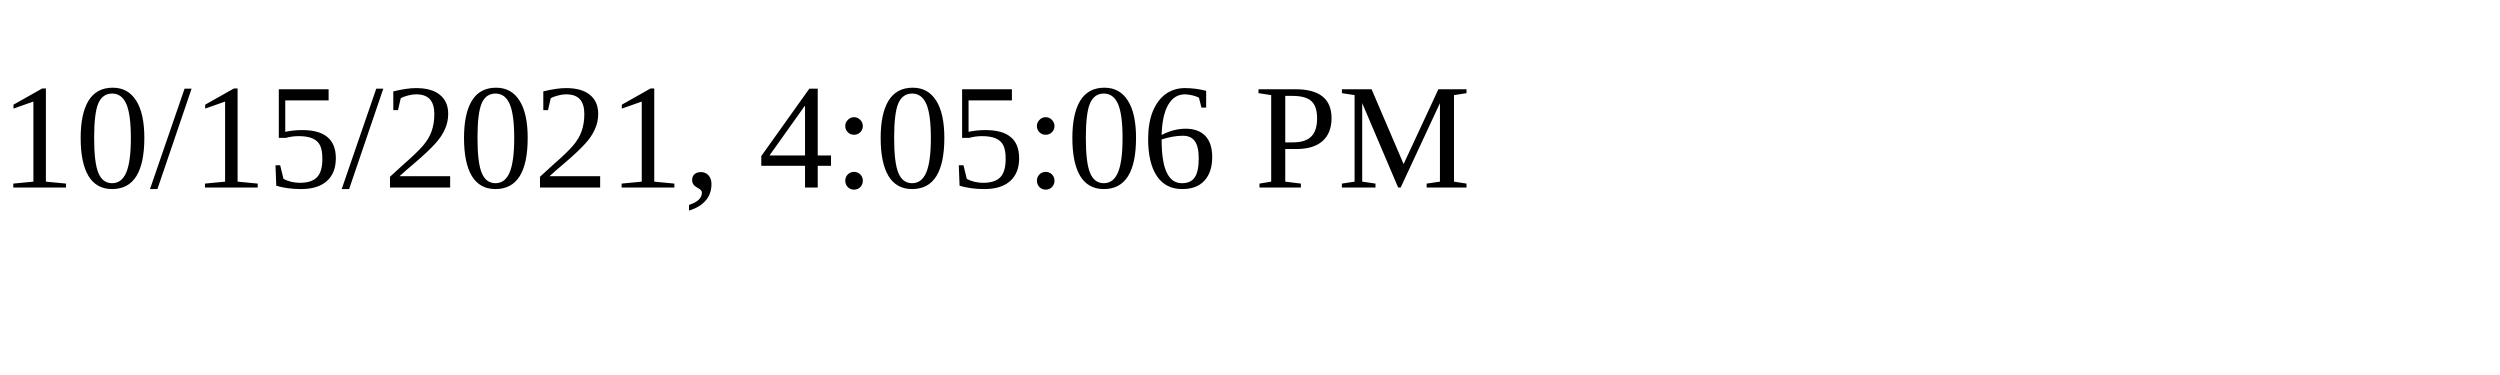
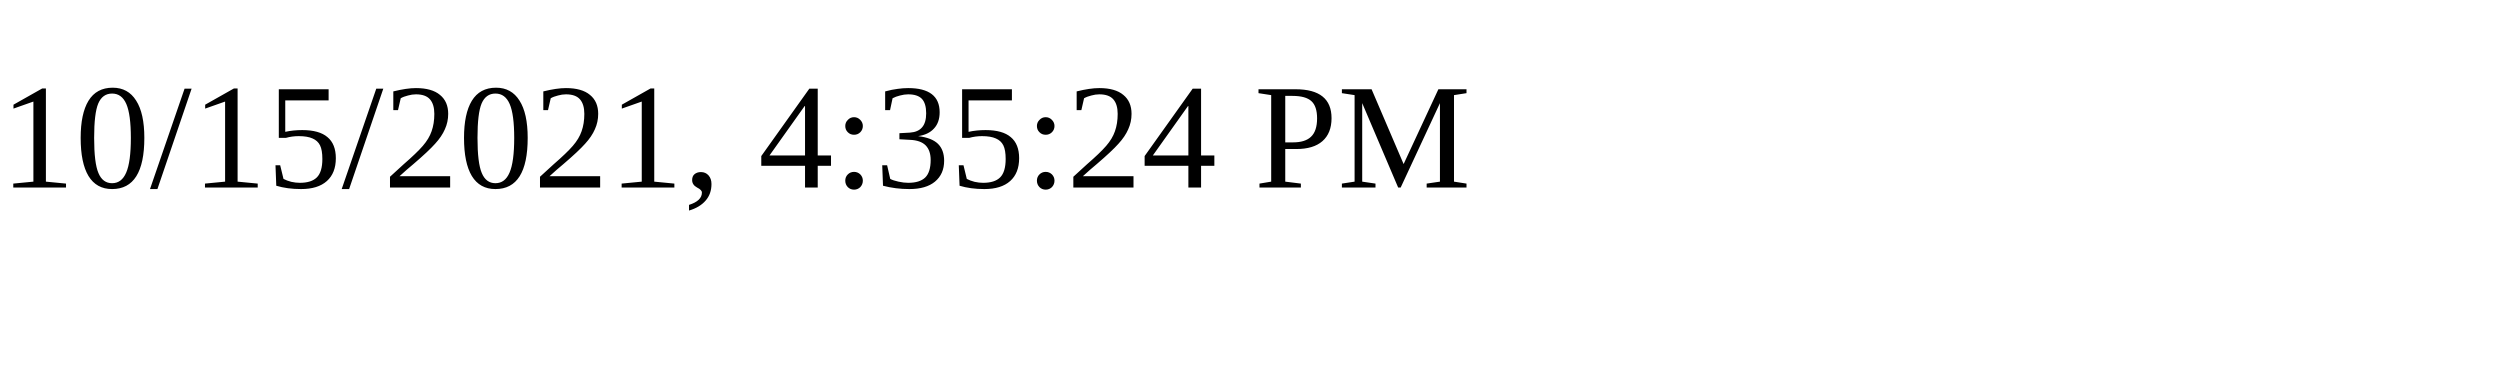
<svg xmlns="http://www.w3.org/2000/svg" height="30" width="200">
-   <text x="0" y="15">10/15/2021, 4:05:06 PM</text>
+   <text x="0" y="15">10/15/2021, 4:35:24 PM</text>
</svg>
